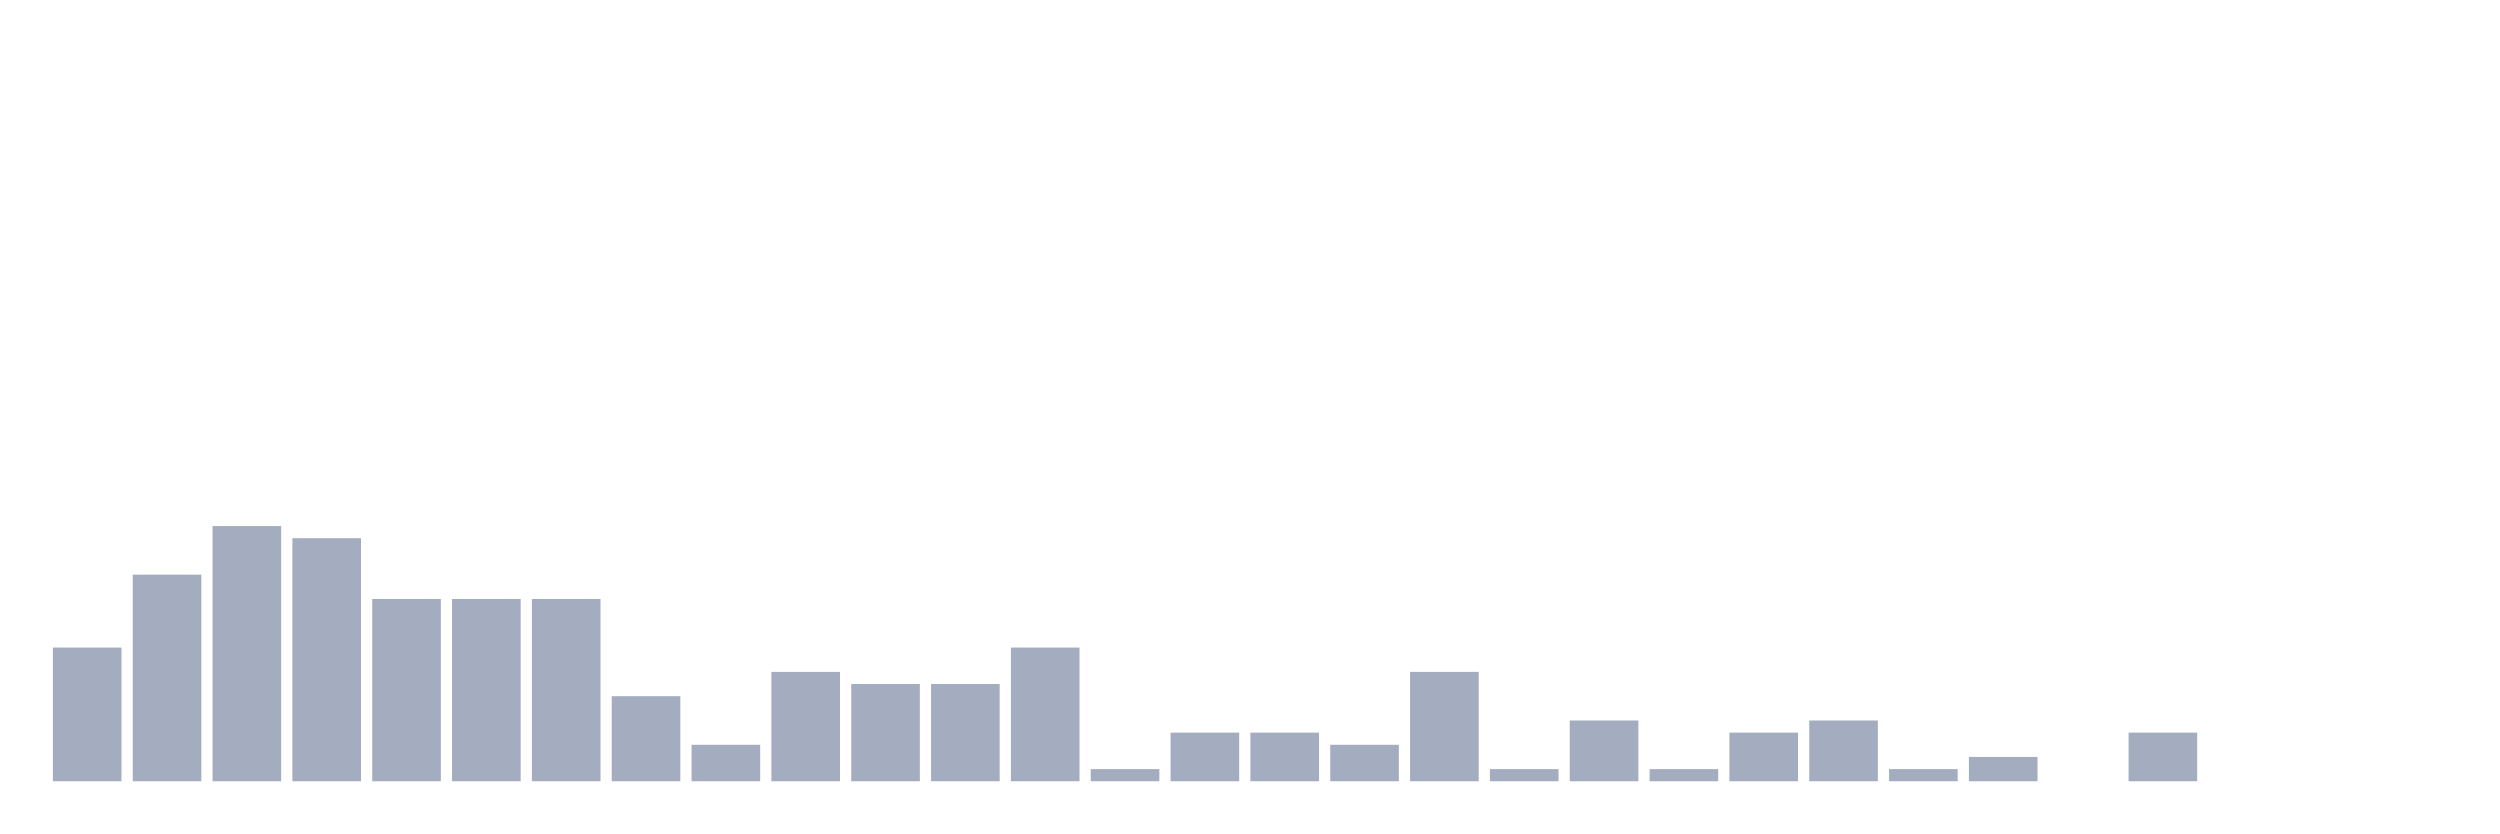
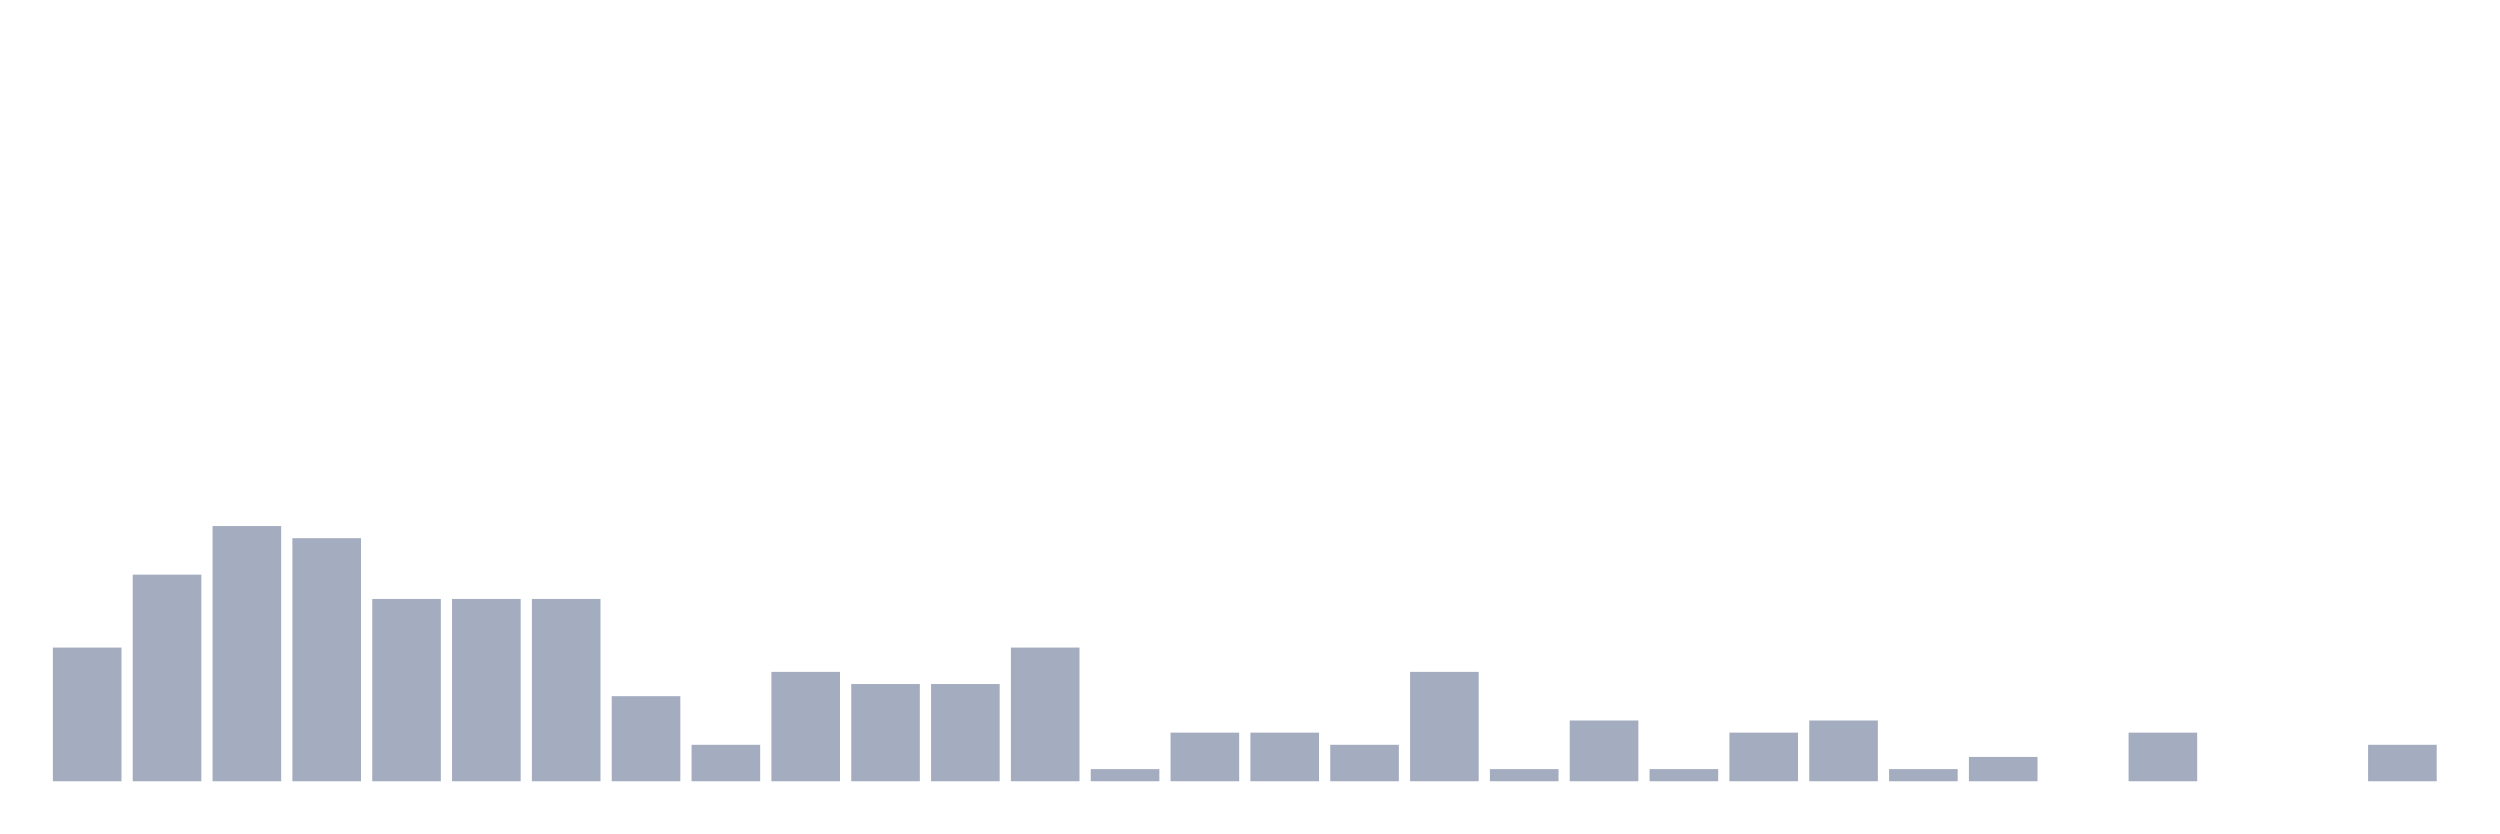
<svg xmlns="http://www.w3.org/2000/svg" viewBox="0 0 480 160">
  <g transform="translate(10,10)">
    <rect class="bar" x="0.153" width="13.175" y="114.333" height="25.667" fill="rgb(164,173,192)" />
    <rect class="bar" x="15.482" width="13.175" y="100.333" height="39.667" fill="rgb(164,173,192)" />
    <rect class="bar" x="30.81" width="13.175" y="91" height="49" fill="rgb(164,173,192)" />
    <rect class="bar" x="46.138" width="13.175" y="93.333" height="46.667" fill="rgb(164,173,192)" />
    <rect class="bar" x="61.466" width="13.175" y="105" height="35" fill="rgb(164,173,192)" />
    <rect class="bar" x="76.794" width="13.175" y="105" height="35" fill="rgb(164,173,192)" />
    <rect class="bar" x="92.123" width="13.175" y="105" height="35" fill="rgb(164,173,192)" />
    <rect class="bar" x="107.451" width="13.175" y="123.667" height="16.333" fill="rgb(164,173,192)" />
    <rect class="bar" x="122.779" width="13.175" y="133" height="7" fill="rgb(164,173,192)" />
    <rect class="bar" x="138.107" width="13.175" y="119" height="21" fill="rgb(164,173,192)" />
    <rect class="bar" x="153.436" width="13.175" y="121.333" height="18.667" fill="rgb(164,173,192)" />
    <rect class="bar" x="168.764" width="13.175" y="121.333" height="18.667" fill="rgb(164,173,192)" />
    <rect class="bar" x="184.092" width="13.175" y="114.333" height="25.667" fill="rgb(164,173,192)" />
    <rect class="bar" x="199.42" width="13.175" y="137.667" height="2.333" fill="rgb(164,173,192)" />
    <rect class="bar" x="214.748" width="13.175" y="130.667" height="9.333" fill="rgb(164,173,192)" />
    <rect class="bar" x="230.077" width="13.175" y="130.667" height="9.333" fill="rgb(164,173,192)" />
    <rect class="bar" x="245.405" width="13.175" y="133" height="7" fill="rgb(164,173,192)" />
    <rect class="bar" x="260.733" width="13.175" y="119" height="21" fill="rgb(164,173,192)" />
    <rect class="bar" x="276.061" width="13.175" y="137.667" height="2.333" fill="rgb(164,173,192)" />
    <rect class="bar" x="291.39" width="13.175" y="128.333" height="11.667" fill="rgb(164,173,192)" />
    <rect class="bar" x="306.718" width="13.175" y="137.667" height="2.333" fill="rgb(164,173,192)" />
    <rect class="bar" x="322.046" width="13.175" y="130.667" height="9.333" fill="rgb(164,173,192)" />
    <rect class="bar" x="337.374" width="13.175" y="128.333" height="11.667" fill="rgb(164,173,192)" />
    <rect class="bar" x="352.702" width="13.175" y="137.667" height="2.333" fill="rgb(164,173,192)" />
    <rect class="bar" x="368.031" width="13.175" y="135.333" height="4.667" fill="rgb(164,173,192)" />
    <rect class="bar" x="383.359" width="13.175" y="140" height="0" fill="rgb(164,173,192)" />
    <rect class="bar" x="398.687" width="13.175" y="130.667" height="9.333" fill="rgb(164,173,192)" />
    <rect class="bar" x="414.015" width="13.175" y="140" height="0" fill="rgb(164,173,192)" />
    <rect class="bar" x="429.344" width="13.175" y="140" height="0" fill="rgb(164,173,192)" />
-     <rect class="bar" x="444.672" width="13.175" y="140" height="0" fill="rgb(164,173,192)" />
+     <rect class="bar" x="444.672" width="13.175" y="133" height="7" fill="rgb(164,173,192)" />
  </g>
</svg>
